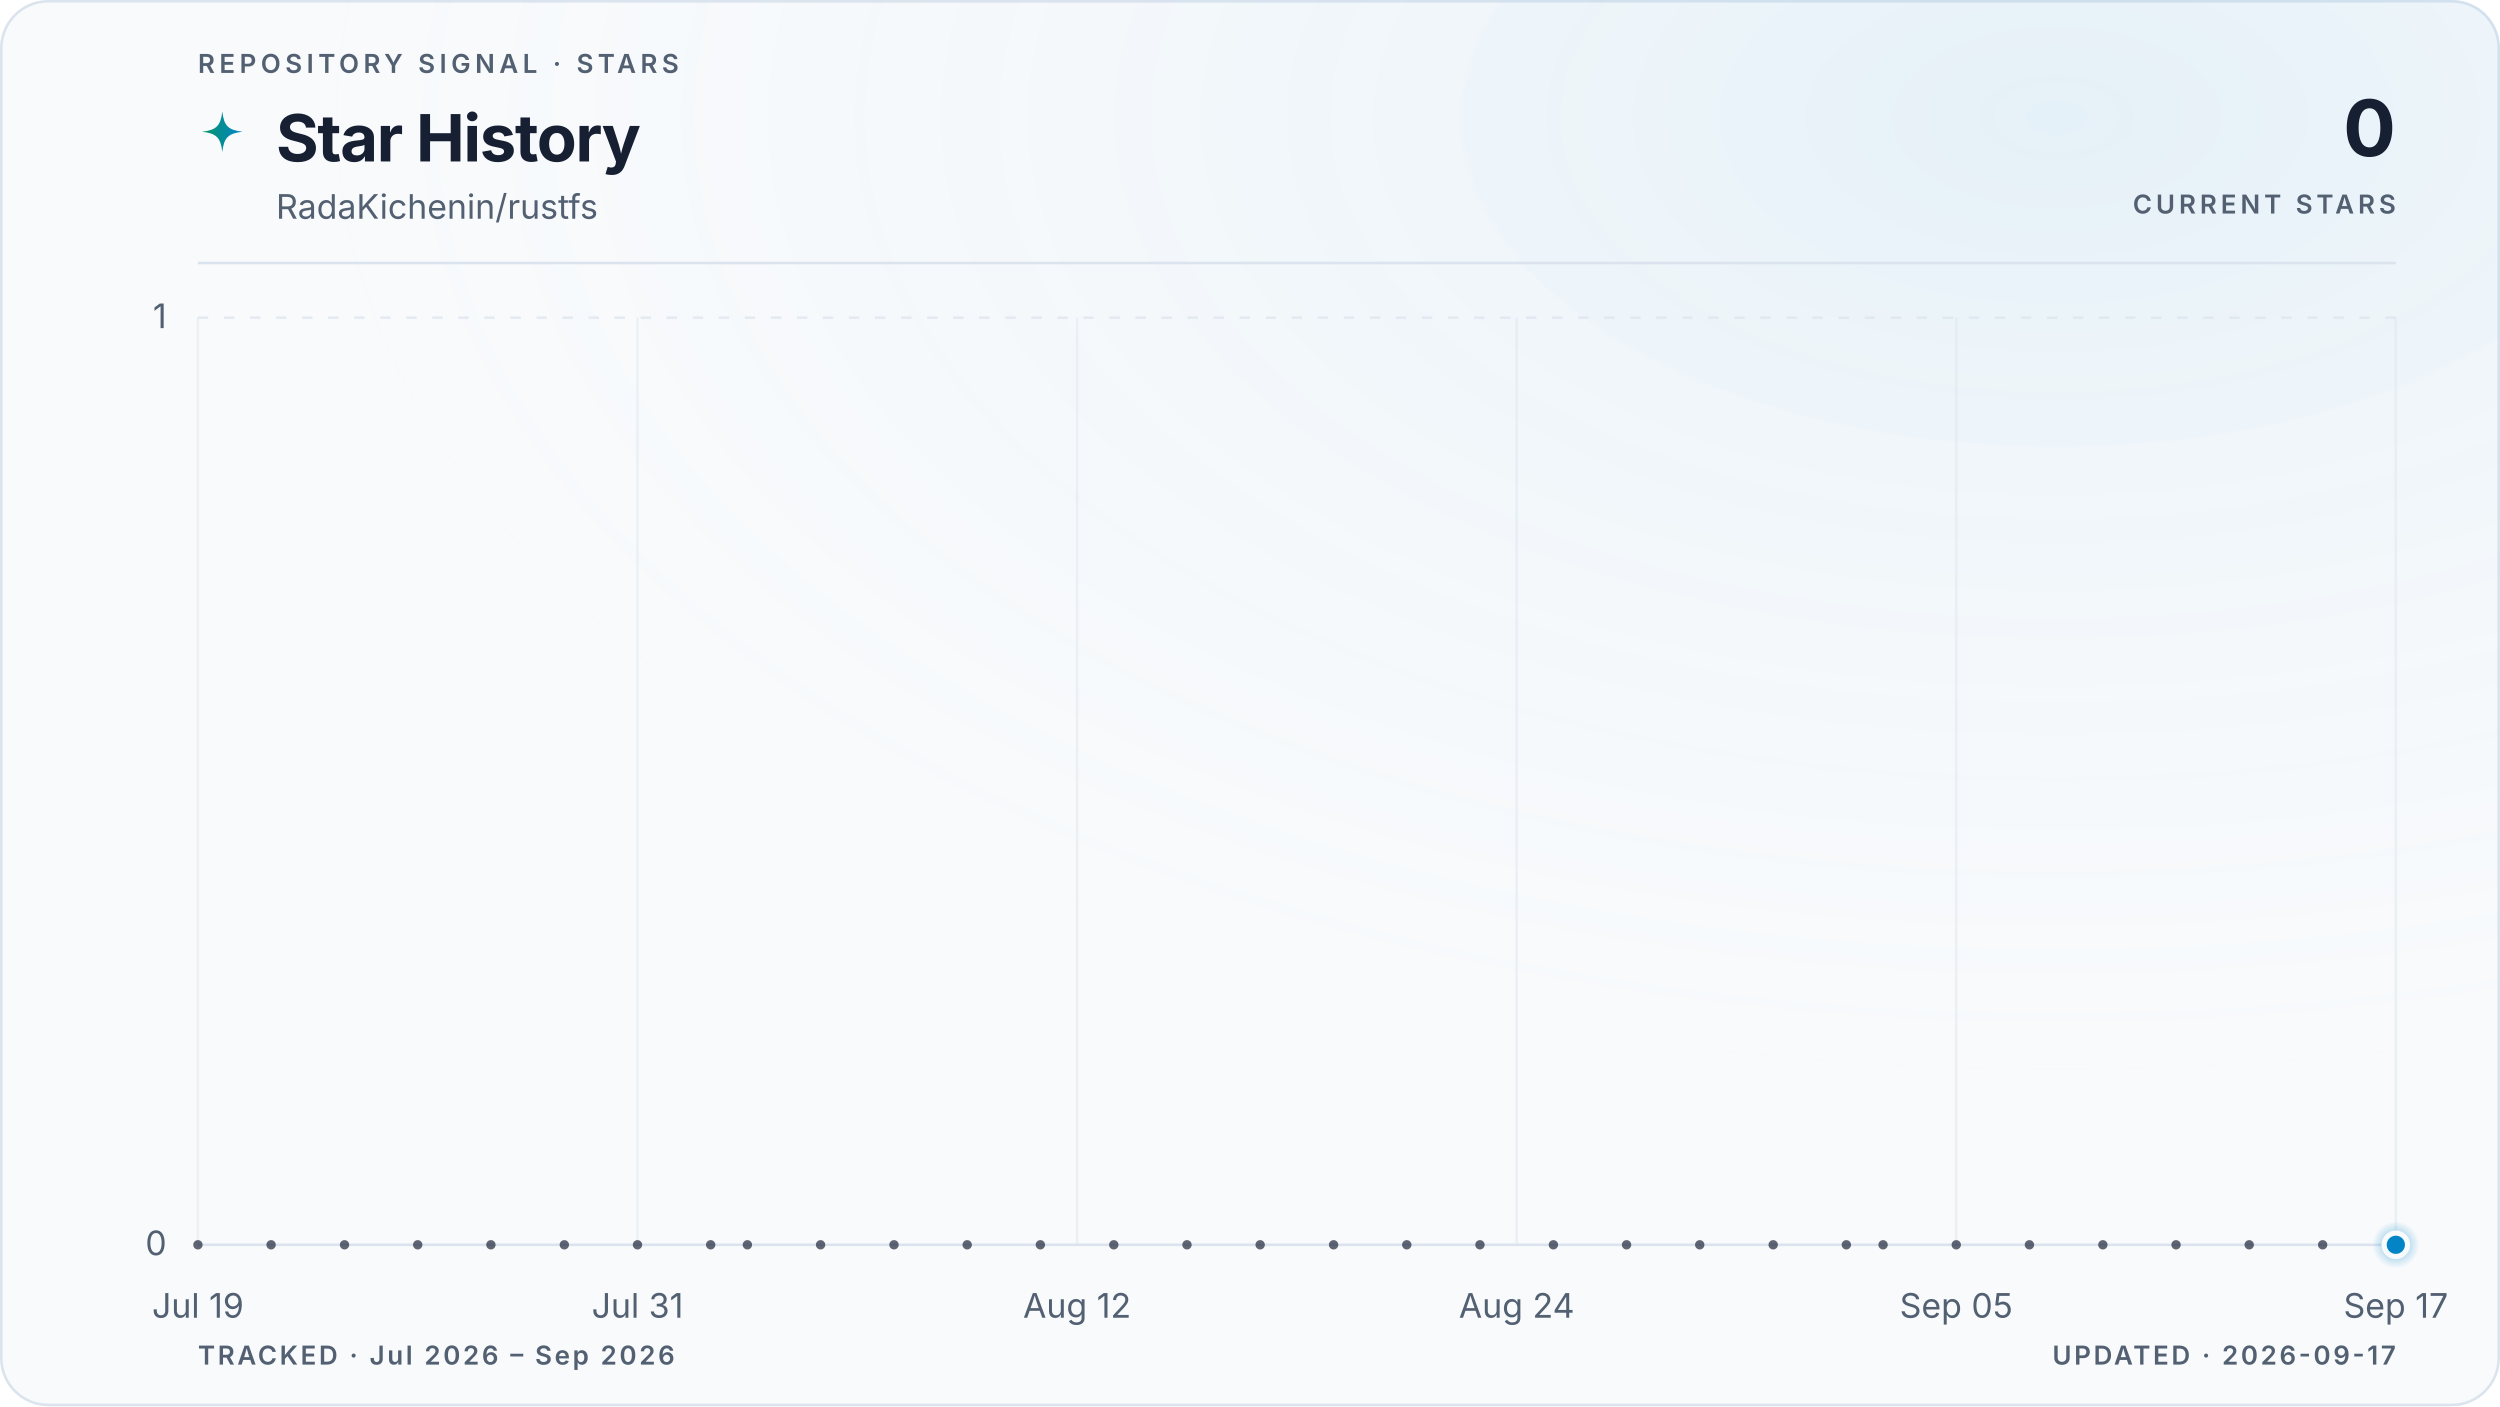
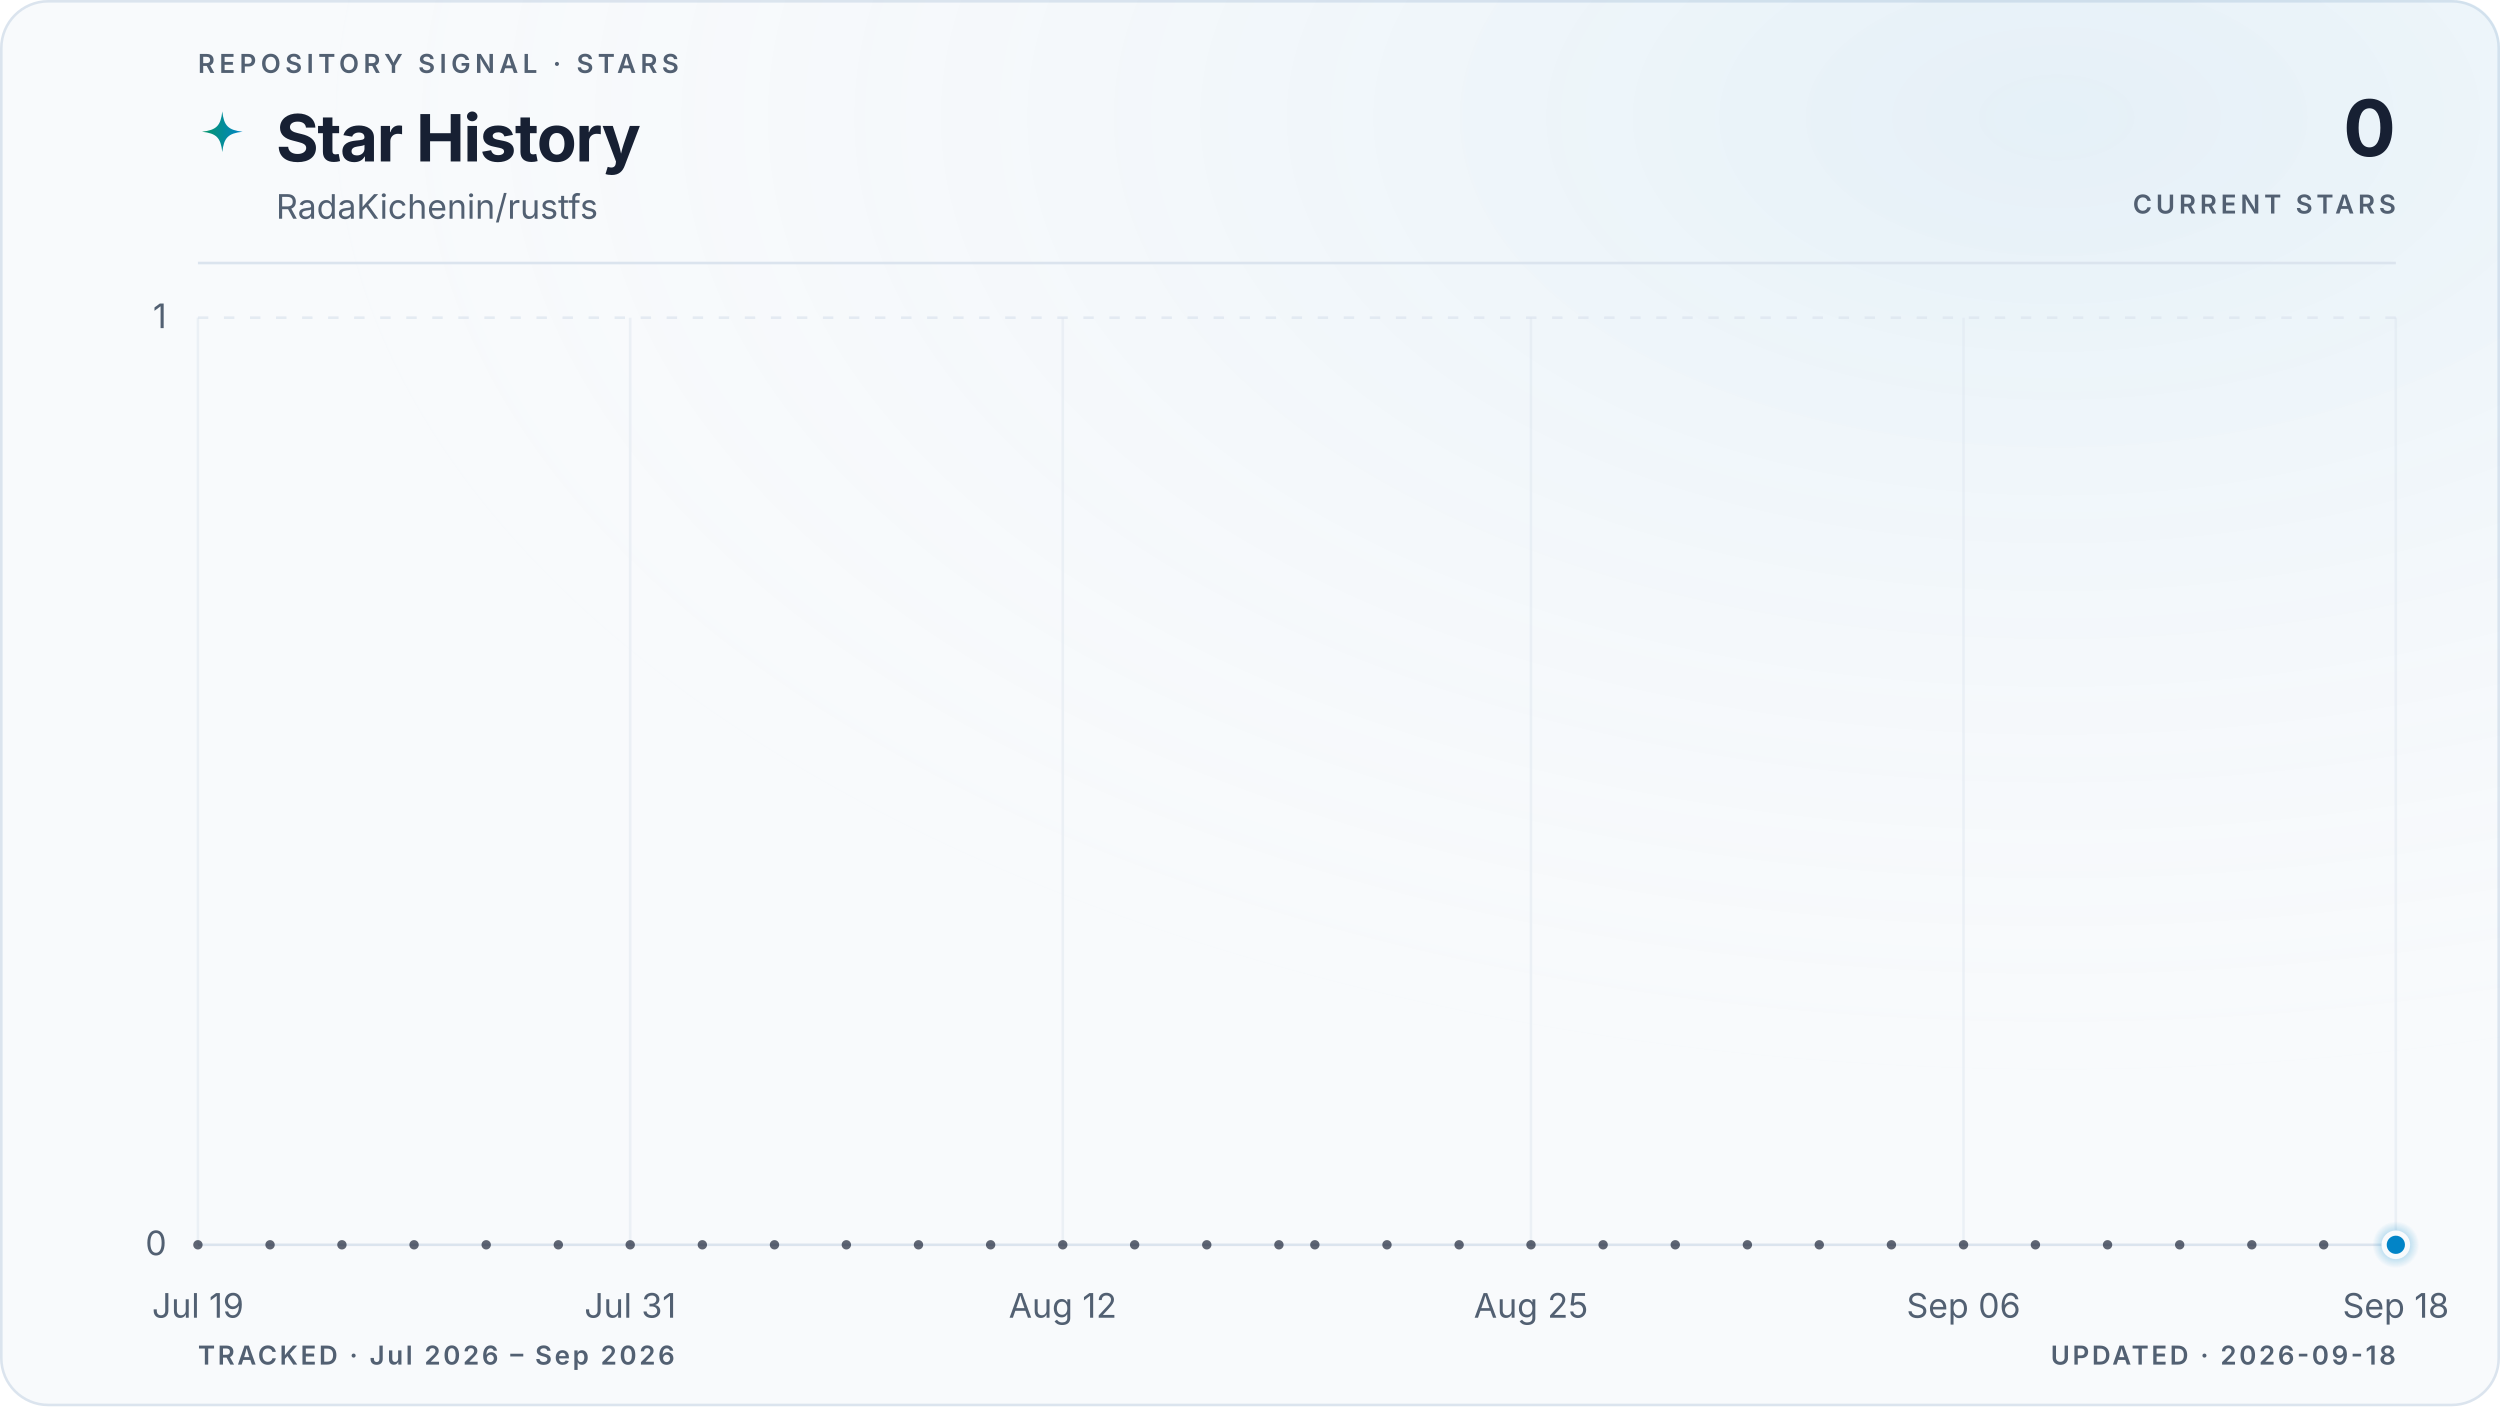
<svg xmlns="http://www.w3.org/2000/svg" viewBox="0 0 960 540" role="img" aria-labelledby="title description" data-style="gradient" data-variant="glow" data-layout="editorial" data-animated="true">
  <defs>
    <linearGradient id="trend" x1="0" y1="0" x2="1" y2="0">
      <stop offset="0%" stop-color="#059669" />
      <stop offset="100%" stop-color="#0284c7" />
    </linearGradient>
    <linearGradient id="area" x1="0" y1="0" x2="0" y2="1">
      <stop offset="0%" stop-color="#059669" stop-opacity="0.22" />
      <stop offset="55%" stop-color="#0284c7" stop-opacity="0.06" />
      <stop offset="100%" stop-color="#0284c7" stop-opacity="0" />
    </linearGradient>
    <radialGradient id="marker-halo" cx="50%" cy="50%" r="50%">
      <stop offset="0%" stop-color="#0284c7" stop-opacity="0.55" />
      <stop offset="100%" stop-color="#0284c7" stop-opacity="0" />
    </radialGradient>
    <radialGradient id="surface-glow" cx="82%" cy="8%" r="70%">
      <stop offset="0%" stop-color="#0284c7" stop-opacity="0.08" />
      <stop offset="100%" stop-color="#f8fafc" stop-opacity="0" />
    </radialGradient>
    <filter id="trend-glow" x="-20%" y="-20%" width="140%" height="140%">
      <feGaussianBlur stdDeviation="5" />
    </filter>
  </defs>
  <style>
.trend-enter{transform-box:fill-box;transform-origin:center;animation:trend-enter 520ms cubic-bezier(0.16,1,0.3,1)}
.marker-enter{transform-box:fill-box;transform-origin:center;animation:marker-enter 320ms cubic-bezier(0.16,1,0.3,1) 200ms both}
.marker-pulse{transform-box:fill-box;transform-origin:center;animation:marker-pulse 2.6s ease-out infinite}
@keyframes trend-enter{from{opacity:.35;transform:translateY(10px)}to{opacity:1;transform:translateY(0)}}
@keyframes marker-enter{from{opacity:0;transform:scale(.4)}to{opacity:1;transform:scale(1)}}
@keyframes marker-pulse{0%{opacity:.5;transform:scale(.7)}70%,100%{opacity:0;transform:scale(2.1)}}
@media (prefers-reduced-motion:reduce){.trend-enter,.marker-enter,.marker-pulse{animation:none!important}}
@media (prefers-reduced-motion:reduce){.marker-pulse{opacity:0}}
</style>
  <rect x="0.5" y="0.5" width="959" height="539" fill="#f8fafc" stroke="#dbe4ee" stroke-width="1" rx="18" />
  <rect width="960" height="540" fill="url(#surface-glow)" rx="18" />
  <text x="76" y="28" fill="#526072" font-family="ui-sans-serif, system-ui, -apple-system, BlinkMacSystemFont, 'Segoe UI', sans-serif" font-size="10" font-weight="600" letter-spacing="1.7">REPOSITORY SIGNAL · STARS</text>
  <path d="M12 1c.8 7.1 2.9 9.2 10 10-7.1.8-9.2 2.9-10 10-.8-7.1-2.9-9.2-10-10 7.1-.8 9.2-2.9 10-10Z" transform="translate(76 42) scale(.78)" fill="url(#trend)" aria-hidden="true" />
  <text x="106" y="62" fill="#172033" font-family="ui-sans-serif, system-ui, -apple-system, BlinkMacSystemFont, 'Segoe UI', sans-serif" font-size="25" font-weight="700" letter-spacing="-0.5">Star History</text>
  <text x="106" y="84" fill="#526072" font-family="ui-sans-serif, system-ui, -apple-system, BlinkMacSystemFont, 'Segoe UI', sans-serif" font-size="13">RadaKichenin/rustfs</text>
  <text x="920" y="60" fill="#172033" font-family="ui-sans-serif, system-ui, -apple-system, BlinkMacSystemFont, 'Segoe UI', sans-serif" font-size="30" font-weight="700" letter-spacing="-0.6" text-anchor="end">0</text>
  <text x="920" y="82" fill="#526072" font-family="ui-sans-serif, system-ui, -apple-system, BlinkMacSystemFont, 'Segoe UI', sans-serif" font-size="10" font-weight="600" letter-spacing="1.5" text-anchor="end">CURRENT STARS</text>
  <line x1="76" y1="101" x2="920" y2="101" stroke="#dbe4ee" stroke-width="1" />
  <line x1="76" y1="478.0" x2="920" y2="478.0" stroke="#dbe4ee" stroke-width="1" stroke-dasharray="0" opacity="1" />
  <text x="64" y="482.0" fill="#526072" font-family="ui-sans-serif, system-ui, -apple-system, BlinkMacSystemFont, 'Segoe UI', sans-serif" font-size="13" text-anchor="end">0</text>
  <line x1="76" y1="122.0" x2="920" y2="122.0" stroke="#dbe4ee" stroke-width="1" stroke-dasharray="4 6" opacity="0.7" />
  <text x="64" y="126.0" fill="#526072" font-family="ui-sans-serif, system-ui, -apple-system, BlinkMacSystemFont, 'Segoe UI', sans-serif" font-size="13" text-anchor="end">1</text>
  <line x1="76.0" y1="122" x2="76.0" y2="478" stroke="#dbe4ee" stroke-width="1" opacity="0.45" />
  <text x="76.0" y="506" fill="#526072" font-family="ui-sans-serif, system-ui, -apple-system, BlinkMacSystemFont, 'Segoe UI', sans-serif" font-size="13" text-anchor="middle">Jul 19</text>
-   <line x1="244.8" y1="122" x2="244.8" y2="478" stroke="#dbe4ee" stroke-width="1" opacity="0.45" />
-   <text x="244.8" y="506" fill="#526072" font-family="ui-sans-serif, system-ui, -apple-system, BlinkMacSystemFont, 'Segoe UI', sans-serif" font-size="13" text-anchor="middle">Jul 31</text>
-   <line x1="413.6" y1="122" x2="413.6" y2="478" stroke="#dbe4ee" stroke-width="1" opacity="0.45" />
-   <text x="413.6" y="506" fill="#526072" font-family="ui-sans-serif, system-ui, -apple-system, BlinkMacSystemFont, 'Segoe UI', sans-serif" font-size="13" text-anchor="middle">Aug 12</text>
-   <line x1="582.4" y1="122" x2="582.4" y2="478" stroke="#dbe4ee" stroke-width="1" opacity="0.45" />
-   <text x="582.4" y="506" fill="#526072" font-family="ui-sans-serif, system-ui, -apple-system, BlinkMacSystemFont, 'Segoe UI', sans-serif" font-size="13" text-anchor="middle">Aug 24</text>
-   <line x1="751.2" y1="122" x2="751.2" y2="478" stroke="#dbe4ee" stroke-width="1" opacity="0.45" />
-   <text x="751.2" y="506" fill="#526072" font-family="ui-sans-serif, system-ui, -apple-system, BlinkMacSystemFont, 'Segoe UI', sans-serif" font-size="13" text-anchor="middle">Sep 05</text>
+   <line x1="242.0" y1="122" x2="242.0" y2="478" stroke="#dbe4ee" stroke-width="1" opacity="0.45" />
+   <text x="242.0" y="506" fill="#526072" font-family="ui-sans-serif, system-ui, -apple-system, BlinkMacSystemFont, 'Segoe UI', sans-serif" font-size="13" text-anchor="middle">Jul 31</text>
+   <line x1="408.1" y1="122" x2="408.1" y2="478" stroke="#dbe4ee" stroke-width="1" opacity="0.45" />
+   <text x="408.1" y="506" fill="#526072" font-family="ui-sans-serif, system-ui, -apple-system, BlinkMacSystemFont, 'Segoe UI', sans-serif" font-size="13" text-anchor="middle">Aug 12</text>
+   <line x1="587.9" y1="122" x2="587.9" y2="478" stroke="#dbe4ee" stroke-width="1" opacity="0.45" />
+   <text x="587.9" y="506" fill="#526072" font-family="ui-sans-serif, system-ui, -apple-system, BlinkMacSystemFont, 'Segoe UI', sans-serif" font-size="13" text-anchor="middle">Aug 25</text>
+   <line x1="754.0" y1="122" x2="754.0" y2="478" stroke="#dbe4ee" stroke-width="1" opacity="0.45" />
+   <text x="754.0" y="506" fill="#526072" font-family="ui-sans-serif, system-ui, -apple-system, BlinkMacSystemFont, 'Segoe UI', sans-serif" font-size="13" text-anchor="middle">Sep 06</text>
  <line x1="920.0" y1="122" x2="920.0" y2="478" stroke="#dbe4ee" stroke-width="1" opacity="0.45" />
-   <text x="920.0" y="506" fill="#526072" font-family="ui-sans-serif, system-ui, -apple-system, BlinkMacSystemFont, 'Segoe UI', sans-serif" font-size="13" text-anchor="middle">Sep 17</text>
+   <text x="920.0" y="506" fill="#526072" font-family="ui-sans-serif, system-ui, -apple-system, BlinkMacSystemFont, 'Segoe UI', sans-serif" font-size="13" text-anchor="middle">Sep 18</text>
  <g class="trend-enter">
-     <path d="M 76.0 478.0 C 80.7 478.0, 85.4 478.0, 90.1 478.0 C 94.8 478.0, 99.4 478.0, 104.1 478.0 C 108.8 478.0, 113.5 478.0, 118.2 478.0 C 122.9 478.0, 127.6 478.0, 132.3 478.0 C 137.0 478.0, 141.6 478.0, 146.3 478.0 C 151.0 478.0, 155.7 478.0, 160.4 478.0 C 165.1 478.0, 169.8 478.0, 174.5 478.0 C 179.2 478.0, 183.8 478.0, 188.5 478.0 C 193.2 478.0, 197.9 478.0, 202.6 478.0 C 207.3 478.0, 212.0 478.0, 216.7 478.0 C 221.4 478.0, 226.0 478.0, 230.7 478.0 C 235.4 478.0, 240.1 478.0, 244.8 478.0 C 249.5 478.0, 254.2 478.0, 258.9 478.0 C 263.6 478.0, 268.2 478.0, 272.9 478.0 C 277.6 478.0, 282.3 478.0, 287.0 478.0 C 291.7 478.0, 296.4 478.0, 301.1 478.0 C 305.8 478.0, 310.4 478.0, 315.1 478.0 C 319.8 478.0, 324.5 478.0, 329.2 478.0 C 333.9 478.0, 338.6 478.0, 343.3 478.0 C 348.0 478.0, 352.6 478.0, 357.3 478.0 C 362.0 478.0, 366.7 478.0, 371.4 478.0 C 376.1 478.0, 380.8 478.0, 385.5 478.0 C 390.2 478.0, 394.8 478.0, 399.5 478.0 C 404.2 478.0, 408.9 478.0, 413.6 478.0 C 418.3 478.0, 423.0 478.0, 427.7 478.0 C 432.4 478.0, 437.0 478.0, 441.7 478.0 C 446.4 478.0, 451.1 478.0, 455.8 478.0 C 460.5 478.0, 465.2 478.0, 469.9 478.0 C 474.6 478.0, 479.2 478.0, 483.9 478.0 C 488.6 478.0, 493.3 478.0, 498.0 478.0 C 502.7 478.0, 507.4 478.0, 512.1 478.0 C 516.8 478.0, 521.4 478.0, 526.1 478.0 C 530.8 478.0, 535.5 478.0, 540.2 478.0 C 544.9 478.0, 549.6 478.0, 554.3 478.0 C 559.0 478.0, 563.6 478.0, 568.3 478.0 C 573.0 478.0, 577.7 478.0, 582.4 478.0 C 587.1 478.0, 591.8 478.0, 596.5 478.0 C 601.2 478.0, 605.8 478.0, 610.5 478.0 C 615.2 478.0, 619.9 478.0, 624.6 478.0 C 629.3 478.0, 634.0 478.0, 638.7 478.0 C 643.4 478.0, 648.0 478.0, 652.7 478.0 C 657.4 478.0, 662.1 478.0, 666.8 478.0 C 671.5 478.0, 676.2 478.0, 680.9 478.0 C 685.6 478.0, 690.2 478.0, 694.9 478.0 C 699.6 478.0, 704.3 478.0, 709.0 478.0 C 713.7 478.0, 718.4 478.0, 723.1 478.0 C 727.8 478.0, 732.4 478.0, 737.1 478.0 C 741.8 478.0, 746.5 478.0, 751.2 478.0 C 755.9 478.0, 760.6 478.0, 765.3 478.0 C 770.0 478.0, 774.6 478.0, 779.3 478.0 C 784.0 478.0, 788.7 478.0, 793.4 478.0 C 798.1 478.0, 802.8 478.0, 807.5 478.0 C 812.2 478.0, 816.8 478.0, 821.5 478.0 C 826.2 478.0, 830.9 478.0, 835.6 478.0 C 840.3 478.0, 845.0 478.0, 849.7 478.0 C 854.4 478.0, 859.0 478.0, 863.7 478.0 C 868.4 478.0, 873.1 478.0, 877.8 478.0 C 882.5 478.0, 887.2 478.0, 891.9 478.0 C 896.6 478.0, 901.2 478.0, 905.9 478.0 C 910.6 478.0, 915.3 478.0, 920.0 478.0 L 920.0 478.0 L 76.0 478.0 Z" fill="url(#area)" />
-     <path d="M 76.0 478.0 C 80.7 478.0, 85.4 478.0, 90.1 478.0 C 94.8 478.0, 99.4 478.0, 104.1 478.0 C 108.8 478.0, 113.5 478.0, 118.2 478.0 C 122.9 478.0, 127.6 478.0, 132.3 478.0 C 137.0 478.0, 141.6 478.0, 146.3 478.0 C 151.0 478.0, 155.7 478.0, 160.4 478.0 C 165.1 478.0, 169.8 478.0, 174.5 478.0 C 179.2 478.0, 183.8 478.0, 188.5 478.0 C 193.2 478.0, 197.9 478.0, 202.6 478.0 C 207.3 478.0, 212.0 478.0, 216.7 478.0 C 221.4 478.0, 226.0 478.0, 230.7 478.0 C 235.4 478.0, 240.1 478.0, 244.8 478.0 C 249.5 478.0, 254.2 478.0, 258.9 478.0 C 263.6 478.0, 268.2 478.0, 272.9 478.0 C 277.6 478.0, 282.3 478.0, 287.0 478.0 C 291.7 478.0, 296.4 478.0, 301.1 478.0 C 305.8 478.0, 310.4 478.0, 315.1 478.0 C 319.8 478.0, 324.5 478.0, 329.2 478.0 C 333.9 478.0, 338.6 478.0, 343.3 478.0 C 348.0 478.0, 352.6 478.0, 357.3 478.0 C 362.0 478.0, 366.7 478.0, 371.4 478.0 C 376.1 478.0, 380.8 478.0, 385.5 478.0 C 390.2 478.0, 394.8 478.0, 399.5 478.0 C 404.2 478.0, 408.9 478.0, 413.6 478.0 C 418.3 478.0, 423.0 478.0, 427.7 478.0 C 432.4 478.0, 437.0 478.0, 441.7 478.0 C 446.4 478.0, 451.1 478.0, 455.8 478.0 C 460.5 478.0, 465.2 478.0, 469.9 478.0 C 474.6 478.0, 479.2 478.0, 483.9 478.0 C 488.6 478.0, 493.3 478.0, 498.0 478.0 C 502.7 478.0, 507.4 478.0, 512.1 478.0 C 516.8 478.0, 521.4 478.0, 526.1 478.0 C 530.8 478.0, 535.5 478.0, 540.2 478.0 C 544.9 478.0, 549.6 478.0, 554.3 478.0 C 559.0 478.0, 563.6 478.0, 568.3 478.0 C 573.0 478.0, 577.7 478.0, 582.4 478.0 C 587.1 478.0, 591.8 478.0, 596.5 478.0 C 601.2 478.0, 605.8 478.0, 610.5 478.0 C 615.2 478.0, 619.9 478.0, 624.6 478.0 C 629.3 478.0, 634.0 478.0, 638.7 478.0 C 643.4 478.0, 648.0 478.0, 652.7 478.0 C 657.4 478.0, 662.1 478.0, 666.8 478.0 C 671.5 478.0, 676.2 478.0, 680.9 478.0 C 685.6 478.0, 690.2 478.0, 694.9 478.0 C 699.6 478.0, 704.3 478.0, 709.0 478.0 C 713.7 478.0, 718.4 478.0, 723.1 478.0 C 727.8 478.0, 732.4 478.0, 737.1 478.0 C 741.8 478.0, 746.5 478.0, 751.2 478.0 C 755.9 478.0, 760.6 478.0, 765.3 478.0 C 770.0 478.0, 774.6 478.0, 779.3 478.0 C 784.0 478.0, 788.7 478.0, 793.4 478.0 C 798.1 478.0, 802.8 478.0, 807.5 478.0 C 812.2 478.0, 816.8 478.0, 821.5 478.0 C 826.2 478.0, 830.9 478.0, 835.6 478.0 C 840.3 478.0, 845.0 478.0, 849.7 478.0 C 854.4 478.0, 859.0 478.0, 863.7 478.0 C 868.4 478.0, 873.1 478.0, 877.8 478.0 C 882.5 478.0, 887.2 478.0, 891.9 478.0 C 896.6 478.0, 901.2 478.0, 905.9 478.0 C 910.6 478.0, 915.3 478.0, 920.0 478.0" fill="none" stroke="url(#trend)" stroke-width="10" stroke-linecap="round" stroke-linejoin="round" opacity="0.10" filter="url(#trend-glow)" />
-     <path d="M 76.0 478.0 C 80.7 478.0, 85.4 478.0, 90.1 478.0 C 94.8 478.0, 99.4 478.0, 104.1 478.0 C 108.8 478.0, 113.5 478.0, 118.2 478.0 C 122.9 478.0, 127.6 478.0, 132.3 478.0 C 137.0 478.0, 141.6 478.0, 146.3 478.0 C 151.0 478.0, 155.7 478.0, 160.4 478.0 C 165.1 478.0, 169.8 478.0, 174.5 478.0 C 179.2 478.0, 183.8 478.0, 188.5 478.0 C 193.2 478.0, 197.9 478.0, 202.6 478.0 C 207.3 478.0, 212.0 478.0, 216.7 478.0 C 221.4 478.0, 226.0 478.0, 230.7 478.0 C 235.4 478.0, 240.1 478.0, 244.8 478.0 C 249.5 478.0, 254.2 478.0, 258.9 478.0 C 263.6 478.0, 268.2 478.0, 272.9 478.0 C 277.6 478.0, 282.3 478.0, 287.0 478.0 C 291.7 478.0, 296.4 478.0, 301.1 478.0 C 305.8 478.0, 310.4 478.0, 315.1 478.0 C 319.8 478.0, 324.5 478.0, 329.2 478.0 C 333.9 478.0, 338.6 478.0, 343.3 478.0 C 348.0 478.0, 352.6 478.0, 357.3 478.0 C 362.0 478.0, 366.7 478.0, 371.4 478.0 C 376.1 478.0, 380.8 478.0, 385.5 478.0 C 390.2 478.0, 394.8 478.0, 399.5 478.0 C 404.2 478.0, 408.9 478.0, 413.6 478.0 C 418.3 478.0, 423.0 478.0, 427.7 478.0 C 432.4 478.0, 437.0 478.0, 441.7 478.0 C 446.4 478.0, 451.1 478.0, 455.8 478.0 C 460.5 478.0, 465.2 478.0, 469.9 478.0 C 474.6 478.0, 479.2 478.0, 483.9 478.0 C 488.6 478.0, 493.3 478.0, 498.0 478.0 C 502.7 478.0, 507.4 478.0, 512.1 478.0 C 516.8 478.0, 521.4 478.0, 526.1 478.0 C 530.8 478.0, 535.5 478.0, 540.2 478.0 C 544.9 478.0, 549.6 478.0, 554.3 478.0 C 559.0 478.0, 563.6 478.0, 568.3 478.0 C 573.0 478.0, 577.7 478.0, 582.4 478.0 C 587.1 478.0, 591.8 478.0, 596.5 478.0 C 601.2 478.0, 605.8 478.0, 610.5 478.0 C 615.2 478.0, 619.9 478.0, 624.6 478.0 C 629.3 478.0, 634.0 478.0, 638.7 478.0 C 643.4 478.0, 648.0 478.0, 652.7 478.0 C 657.4 478.0, 662.1 478.0, 666.8 478.0 C 671.5 478.0, 676.2 478.0, 680.9 478.0 C 685.6 478.0, 690.2 478.0, 694.9 478.0 C 699.6 478.0, 704.3 478.0, 709.0 478.0 C 713.7 478.0, 718.4 478.0, 723.1 478.0 C 727.8 478.0, 732.4 478.0, 737.1 478.0 C 741.8 478.0, 746.5 478.0, 751.2 478.0 C 755.9 478.0, 760.6 478.0, 765.3 478.0 C 770.0 478.0, 774.6 478.0, 779.3 478.0 C 784.0 478.0, 788.7 478.0, 793.4 478.0 C 798.1 478.0, 802.8 478.0, 807.5 478.0 C 812.2 478.0, 816.8 478.0, 821.5 478.0 C 826.2 478.0, 830.9 478.0, 835.6 478.0 C 840.3 478.0, 845.0 478.0, 849.7 478.0 C 854.4 478.0, 859.0 478.0, 863.7 478.0 C 868.4 478.0, 873.1 478.0, 877.8 478.0 C 882.5 478.0, 887.2 478.0, 891.9 478.0 C 896.6 478.0, 901.2 478.0, 905.9 478.0 C 910.6 478.0, 915.3 478.0, 920.0 478.0" fill="none" stroke="url(#trend)" stroke-width="3" stroke-linecap="round" stroke-linejoin="round" />
+     <path d="M 76.0 478.0 C 80.6 478.0, 85.2 478.0, 89.8 478.0 C 94.4 478.0, 99.1 478.0, 103.7 478.0 C 108.3 478.0, 112.9 478.0, 117.5 478.0 C 122.1 478.0, 126.7 478.0, 131.3 478.0 C 136.0 478.0, 140.6 478.0, 145.2 478.0 C 149.8 478.0, 154.4 478.0, 159.0 478.0 C 163.6 478.0, 168.2 478.0, 172.9 478.0 C 177.5 478.0, 182.1 478.0, 186.7 478.0 C 191.3 478.0, 195.9 478.0, 200.5 478.0 C 205.1 478.0, 209.7 478.0, 214.4 478.0 C 219.0 478.0, 223.6 478.0, 228.2 478.0 C 232.8 478.0, 237.4 478.0, 242.0 478.0 C 246.6 478.0, 251.3 478.0, 255.9 478.0 C 260.5 478.0, 265.1 478.0, 269.7 478.0 C 274.3 478.0, 278.9 478.0, 283.5 478.0 C 288.2 478.0, 292.8 478.0, 297.4 478.0 C 302.0 478.0, 306.6 478.0, 311.2 478.0 C 315.8 478.0, 320.4 478.0, 325.0 478.0 C 329.7 478.0, 334.3 478.0, 338.9 478.0 C 343.5 478.0, 348.1 478.0, 352.7 478.0 C 357.3 478.0, 361.9 478.0, 366.6 478.0 C 371.2 478.0, 375.8 478.0, 380.4 478.0 C 385.0 478.0, 389.6 478.0, 394.2 478.0 C 398.8 478.0, 403.5 478.0, 408.1 478.0 C 412.7 478.0, 417.3 478.0, 421.9 478.0 C 426.5 478.0, 431.1 478.0, 435.7 478.0 C 440.3 478.0, 445.0 478.0, 449.6 478.0 C 454.2 478.0, 458.8 478.0, 463.4 478.0 C 468.0 478.0, 472.6 478.0, 477.2 478.0 C 481.9 478.0, 486.5 478.0, 491.1 478.0 C 495.7 478.0, 500.3 478.0, 504.9 478.0 C 509.5 478.0, 514.1 478.0, 518.8 478.0 C 523.4 478.0, 528.0 478.0, 532.6 478.0 C 537.2 478.0, 541.8 478.0, 546.4 478.0 C 551.0 478.0, 555.7 478.0, 560.3 478.0 C 564.9 478.0, 569.5 478.0, 574.1 478.0 C 578.7 478.0, 583.3 478.0, 587.9 478.0 C 592.5 478.0, 597.2 478.0, 601.8 478.0 C 606.4 478.0, 611.0 478.0, 615.6 478.0 C 620.2 478.0, 624.8 478.0, 629.4 478.0 C 634.1 478.0, 638.7 478.0, 643.3 478.0 C 647.9 478.0, 652.5 478.0, 657.1 478.0 C 661.7 478.0, 666.3 478.0, 671.0 478.0 C 675.6 478.0, 680.2 478.0, 684.8 478.0 C 689.4 478.0, 694.0 478.0, 698.6 478.0 C 703.2 478.0, 707.8 478.0, 712.5 478.0 C 717.1 478.0, 721.7 478.0, 726.3 478.0 C 730.9 478.0, 735.5 478.0, 740.1 478.0 C 744.7 478.0, 749.4 478.0, 754.0 478.0 C 758.6 478.0, 763.2 478.0, 767.8 478.0 C 772.4 478.0, 777.0 478.0, 781.6 478.0 C 786.3 478.0, 790.9 478.0, 795.5 478.0 C 800.1 478.0, 804.7 478.0, 809.3 478.0 C 813.9 478.0, 818.5 478.0, 823.1 478.0 C 827.8 478.0, 832.4 478.0, 837.0 478.0 C 841.6 478.0, 846.2 478.0, 850.8 478.0 C 855.4 478.0, 860.0 478.0, 864.7 478.0 C 869.3 478.0, 873.9 478.0, 878.5 478.0 C 883.1 478.0, 887.7 478.0, 892.3 478.0 C 896.9 478.0, 901.6 478.0, 906.2 478.0 C 910.8 478.0, 915.4 478.0, 920.0 478.0 L 920.0 478.0 L 76.0 478.0 Z" fill="url(#area)" />
+     <path d="M 76.0 478.0 C 80.6 478.0, 85.2 478.0, 89.8 478.0 C 94.4 478.0, 99.1 478.0, 103.7 478.0 C 108.3 478.0, 112.9 478.0, 117.5 478.0 C 122.1 478.0, 126.7 478.0, 131.3 478.0 C 136.0 478.0, 140.6 478.0, 145.2 478.0 C 149.8 478.0, 154.4 478.0, 159.0 478.0 C 163.6 478.0, 168.2 478.0, 172.9 478.0 C 177.5 478.0, 182.1 478.0, 186.7 478.0 C 191.3 478.0, 195.9 478.0, 200.5 478.0 C 205.1 478.0, 209.7 478.0, 214.4 478.0 C 219.0 478.0, 223.6 478.0, 228.2 478.0 C 232.8 478.0, 237.4 478.0, 242.0 478.0 C 246.6 478.0, 251.3 478.0, 255.9 478.0 C 260.5 478.0, 265.1 478.0, 269.7 478.0 C 274.3 478.0, 278.9 478.0, 283.5 478.0 C 288.2 478.0, 292.8 478.0, 297.4 478.0 C 302.0 478.0, 306.6 478.0, 311.2 478.0 C 315.8 478.0, 320.4 478.0, 325.0 478.0 C 329.7 478.0, 334.3 478.0, 338.9 478.0 C 343.5 478.0, 348.1 478.0, 352.7 478.0 C 357.3 478.0, 361.9 478.0, 366.6 478.0 C 371.2 478.0, 375.8 478.0, 380.4 478.0 C 385.0 478.0, 389.6 478.0, 394.2 478.0 C 398.8 478.0, 403.5 478.0, 408.1 478.0 C 412.7 478.0, 417.3 478.0, 421.9 478.0 C 426.5 478.0, 431.1 478.0, 435.7 478.0 C 440.3 478.0, 445.0 478.0, 449.6 478.0 C 454.2 478.0, 458.8 478.0, 463.4 478.0 C 468.0 478.0, 472.6 478.0, 477.2 478.0 C 481.9 478.0, 486.5 478.0, 491.1 478.0 C 495.7 478.0, 500.3 478.0, 504.9 478.0 C 509.5 478.0, 514.1 478.0, 518.8 478.0 C 523.4 478.0, 528.0 478.0, 532.6 478.0 C 537.2 478.0, 541.8 478.0, 546.4 478.0 C 551.0 478.0, 555.7 478.0, 560.3 478.0 C 564.9 478.0, 569.5 478.0, 574.1 478.0 C 578.7 478.0, 583.3 478.0, 587.9 478.0 C 592.5 478.0, 597.2 478.0, 601.8 478.0 C 606.4 478.0, 611.0 478.0, 615.6 478.0 C 620.2 478.0, 624.8 478.0, 629.4 478.0 C 634.1 478.0, 638.7 478.0, 643.3 478.0 C 647.9 478.0, 652.5 478.0, 657.1 478.0 C 661.7 478.0, 666.3 478.0, 671.0 478.0 C 675.6 478.0, 680.2 478.0, 684.8 478.0 C 689.4 478.0, 694.0 478.0, 698.6 478.0 C 703.2 478.0, 707.8 478.0, 712.5 478.0 C 717.1 478.0, 721.7 478.0, 726.3 478.0 C 730.9 478.0, 735.5 478.0, 740.1 478.0 C 744.7 478.0, 749.4 478.0, 754.0 478.0 C 758.6 478.0, 763.2 478.0, 767.8 478.0 C 772.4 478.0, 777.0 478.0, 781.6 478.0 C 786.3 478.0, 790.9 478.0, 795.5 478.0 C 800.1 478.0, 804.7 478.0, 809.3 478.0 C 813.9 478.0, 818.5 478.0, 823.1 478.0 C 827.8 478.0, 832.4 478.0, 837.0 478.0 C 841.6 478.0, 846.2 478.0, 850.8 478.0 C 855.4 478.0, 860.0 478.0, 864.7 478.0 C 869.3 478.0, 873.9 478.0, 878.5 478.0 C 883.1 478.0, 887.7 478.0, 892.3 478.0 C 896.9 478.0, 901.6 478.0, 906.2 478.0 C 910.8 478.0, 915.4 478.0, 920.0 478.0" fill="none" stroke="url(#trend)" stroke-width="10" stroke-linecap="round" stroke-linejoin="round" opacity="0.10" filter="url(#trend-glow)" />
+     <path d="M 76.0 478.0 C 80.6 478.0, 85.2 478.0, 89.8 478.0 C 94.4 478.0, 99.1 478.0, 103.7 478.0 C 108.3 478.0, 112.9 478.0, 117.5 478.0 C 122.1 478.0, 126.7 478.0, 131.3 478.0 C 136.0 478.0, 140.6 478.0, 145.2 478.0 C 149.8 478.0, 154.4 478.0, 159.0 478.0 C 163.6 478.0, 168.2 478.0, 172.9 478.0 C 177.5 478.0, 182.1 478.0, 186.7 478.0 C 191.3 478.0, 195.9 478.0, 200.5 478.0 C 205.1 478.0, 209.7 478.0, 214.4 478.0 C 219.0 478.0, 223.6 478.0, 228.2 478.0 C 232.8 478.0, 237.4 478.0, 242.0 478.0 C 246.6 478.0, 251.3 478.0, 255.9 478.0 C 260.5 478.0, 265.1 478.0, 269.7 478.0 C 274.3 478.0, 278.9 478.0, 283.5 478.0 C 288.2 478.0, 292.8 478.0, 297.4 478.0 C 302.0 478.0, 306.6 478.0, 311.2 478.0 C 315.8 478.0, 320.4 478.0, 325.0 478.0 C 329.7 478.0, 334.3 478.0, 338.9 478.0 C 343.5 478.0, 348.1 478.0, 352.7 478.0 C 357.3 478.0, 361.9 478.0, 366.6 478.0 C 371.2 478.0, 375.8 478.0, 380.4 478.0 C 385.0 478.0, 389.6 478.0, 394.2 478.0 C 398.8 478.0, 403.5 478.0, 408.1 478.0 C 412.7 478.0, 417.3 478.0, 421.9 478.0 C 426.5 478.0, 431.1 478.0, 435.7 478.0 C 440.3 478.0, 445.0 478.0, 449.6 478.0 C 454.2 478.0, 458.8 478.0, 463.4 478.0 C 468.0 478.0, 472.6 478.0, 477.2 478.0 C 481.9 478.0, 486.5 478.0, 491.1 478.0 C 495.7 478.0, 500.3 478.0, 504.9 478.0 C 509.5 478.0, 514.1 478.0, 518.8 478.0 C 523.4 478.0, 528.0 478.0, 532.6 478.0 C 537.2 478.0, 541.8 478.0, 546.4 478.0 C 551.0 478.0, 555.7 478.0, 560.3 478.0 C 564.9 478.0, 569.5 478.0, 574.1 478.0 C 578.7 478.0, 583.3 478.0, 587.9 478.0 C 592.5 478.0, 597.2 478.0, 601.8 478.0 C 606.4 478.0, 611.0 478.0, 615.6 478.0 C 620.2 478.0, 624.8 478.0, 629.4 478.0 C 634.1 478.0, 638.7 478.0, 643.3 478.0 C 647.9 478.0, 652.5 478.0, 657.1 478.0 C 661.7 478.0, 666.3 478.0, 671.0 478.0 C 675.6 478.0, 680.2 478.0, 684.8 478.0 C 689.4 478.0, 694.0 478.0, 698.6 478.0 C 703.2 478.0, 707.8 478.0, 712.5 478.0 C 717.1 478.0, 721.7 478.0, 726.3 478.0 C 730.9 478.0, 735.5 478.0, 740.1 478.0 C 744.7 478.0, 749.4 478.0, 754.0 478.0 C 758.6 478.0, 763.2 478.0, 767.8 478.0 C 772.4 478.0, 777.0 478.0, 781.6 478.0 C 786.3 478.0, 790.9 478.0, 795.5 478.0 C 800.1 478.0, 804.7 478.0, 809.3 478.0 C 813.9 478.0, 818.5 478.0, 823.1 478.0 C 827.8 478.0, 832.4 478.0, 837.0 478.0 C 841.6 478.0, 846.2 478.0, 850.8 478.0 C 855.4 478.0, 860.0 478.0, 864.7 478.0 C 869.3 478.0, 873.9 478.0, 878.5 478.0 C 883.1 478.0, 887.7 478.0, 892.3 478.0 C 896.9 478.0, 901.6 478.0, 906.2 478.0 C 910.8 478.0, 915.4 478.0, 920.0 478.0" fill="none" stroke="url(#trend)" stroke-width="3" stroke-linecap="round" stroke-linejoin="round" />
    <g data-point-count="31" fill="#172033" opacity="0.68">
      <circle cx="76.0" cy="478.0" r="1.8" />
-       <circle cx="104.1" cy="478.0" r="1.8" />
-       <circle cx="132.3" cy="478.0" r="1.8" />
-       <circle cx="160.4" cy="478.0" r="1.8" />
-       <circle cx="188.5" cy="478.0" r="1.8" />
-       <circle cx="216.7" cy="478.0" r="1.8" />
-       <circle cx="244.8" cy="478.0" r="1.8" />
-       <circle cx="272.9" cy="478.0" r="1.8" />
-       <circle cx="287.0" cy="478.0" r="1.8" />
-       <circle cx="315.1" cy="478.0" r="1.8" />
-       <circle cx="343.3" cy="478.0" r="1.8" />
-       <circle cx="371.4" cy="478.0" r="1.8" />
-       <circle cx="399.5" cy="478.0" r="1.8" />
-       <circle cx="427.7" cy="478.0" r="1.8" />
-       <circle cx="455.8" cy="478.0" r="1.8" />
-       <circle cx="483.9" cy="478.0" r="1.8" />
-       <circle cx="512.1" cy="478.0" r="1.8" />
-       <circle cx="540.2" cy="478.0" r="1.8" />
-       <circle cx="568.3" cy="478.0" r="1.8" />
-       <circle cx="596.5" cy="478.0" r="1.8" />
-       <circle cx="624.6" cy="478.0" r="1.8" />
-       <circle cx="652.7" cy="478.0" r="1.8" />
-       <circle cx="680.9" cy="478.0" r="1.8" />
-       <circle cx="709.0" cy="478.0" r="1.8" />
-       <circle cx="723.1" cy="478.0" r="1.8" />
-       <circle cx="751.2" cy="478.0" r="1.8" />
-       <circle cx="779.3" cy="478.0" r="1.8" />
-       <circle cx="807.5" cy="478.0" r="1.8" />
-       <circle cx="835.6" cy="478.0" r="1.8" />
-       <circle cx="863.7" cy="478.0" r="1.8" />
-       <circle cx="891.9" cy="478.0" r="1.8" />
+       <circle cx="103.7" cy="478.0" r="1.8" />
+       <circle cx="131.3" cy="478.0" r="1.8" />
+       <circle cx="159.0" cy="478.0" r="1.8" />
+       <circle cx="186.7" cy="478.0" r="1.8" />
+       <circle cx="214.4" cy="478.0" r="1.8" />
+       <circle cx="242.0" cy="478.0" r="1.8" />
+       <circle cx="269.7" cy="478.0" r="1.8" />
+       <circle cx="297.4" cy="478.0" r="1.8" />
+       <circle cx="325.0" cy="478.0" r="1.8" />
+       <circle cx="352.7" cy="478.0" r="1.8" />
+       <circle cx="380.4" cy="478.0" r="1.8" />
+       <circle cx="408.1" cy="478.0" r="1.8" />
+       <circle cx="435.7" cy="478.0" r="1.8" />
+       <circle cx="463.4" cy="478.0" r="1.8" />
+       <circle cx="491.1" cy="478.0" r="1.8" />
+       <circle cx="504.9" cy="478.0" r="1.8" />
+       <circle cx="532.6" cy="478.0" r="1.8" />
+       <circle cx="560.3" cy="478.0" r="1.8" />
+       <circle cx="587.9" cy="478.0" r="1.8" />
+       <circle cx="615.6" cy="478.0" r="1.8" />
+       <circle cx="643.3" cy="478.0" r="1.8" />
+       <circle cx="671.0" cy="478.0" r="1.8" />
+       <circle cx="698.6" cy="478.0" r="1.8" />
+       <circle cx="726.3" cy="478.0" r="1.8" />
+       <circle cx="754.0" cy="478.0" r="1.8" />
+       <circle cx="781.6" cy="478.0" r="1.8" />
+       <circle cx="809.3" cy="478.0" r="1.8" />
+       <circle cx="837.0" cy="478.0" r="1.8" />
+       <circle cx="864.7" cy="478.0" r="1.8" />
+       <circle cx="892.3" cy="478.0" r="1.8" />
    </g>
  </g>
  <g class="marker-enter">
    <circle class="marker-pulse" cx="920.0" cy="478.0" r="9" fill="url(#marker-halo)" />
    <circle cx="920.0" cy="478.0" r="4.5" fill="#0284c7" stroke="#f8fafc" stroke-width="2" />
  </g>
  <text x="76" y="524" fill="#526072" font-family="ui-sans-serif, system-ui, -apple-system, BlinkMacSystemFont, 'Segoe UI', sans-serif" font-size="10" font-weight="600" letter-spacing="1">TRACKED · Jul 2026 – Sep 2026</text>
-   <text x="920" y="524" fill="#526072" font-family="ui-sans-serif, system-ui, -apple-system, BlinkMacSystemFont, 'Segoe UI', sans-serif" font-size="10" font-weight="600" letter-spacing="1" text-anchor="end">UPDATED · 2026-09-17</text>
+   <text x="920" y="524" fill="#526072" font-family="ui-sans-serif, system-ui, -apple-system, BlinkMacSystemFont, 'Segoe UI', sans-serif" font-size="10" font-weight="600" letter-spacing="1" text-anchor="end">UPDATED · 2026-09-18</text>
</svg>
